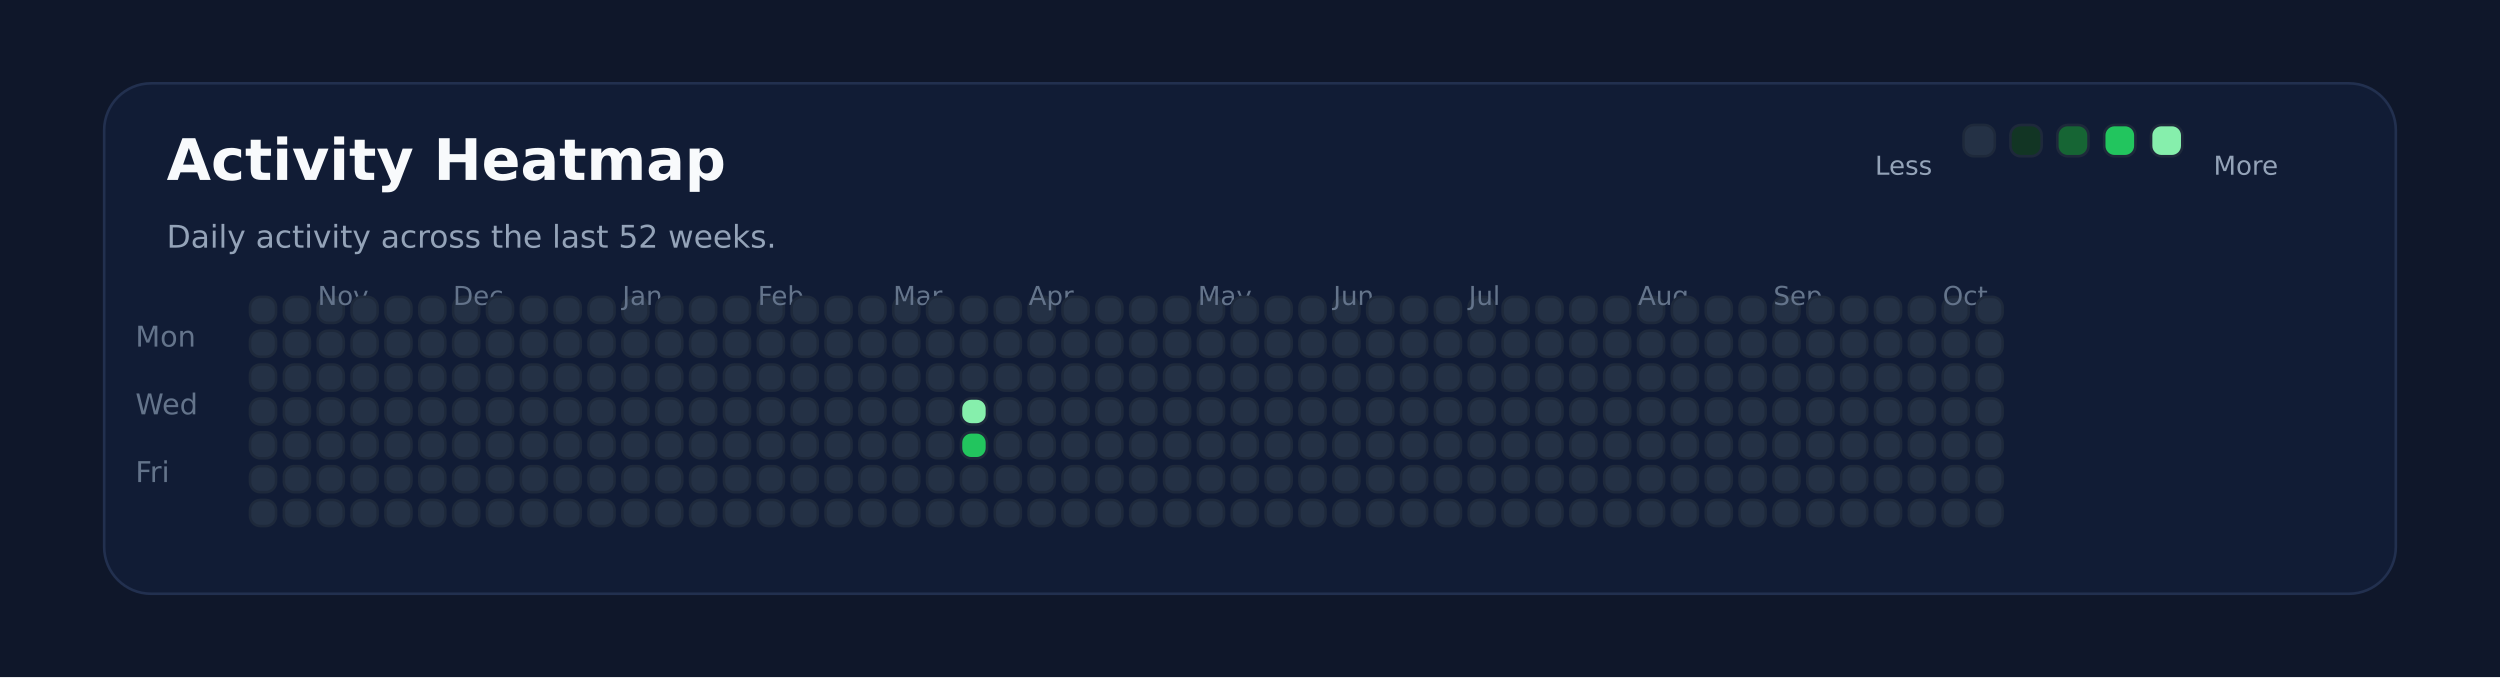
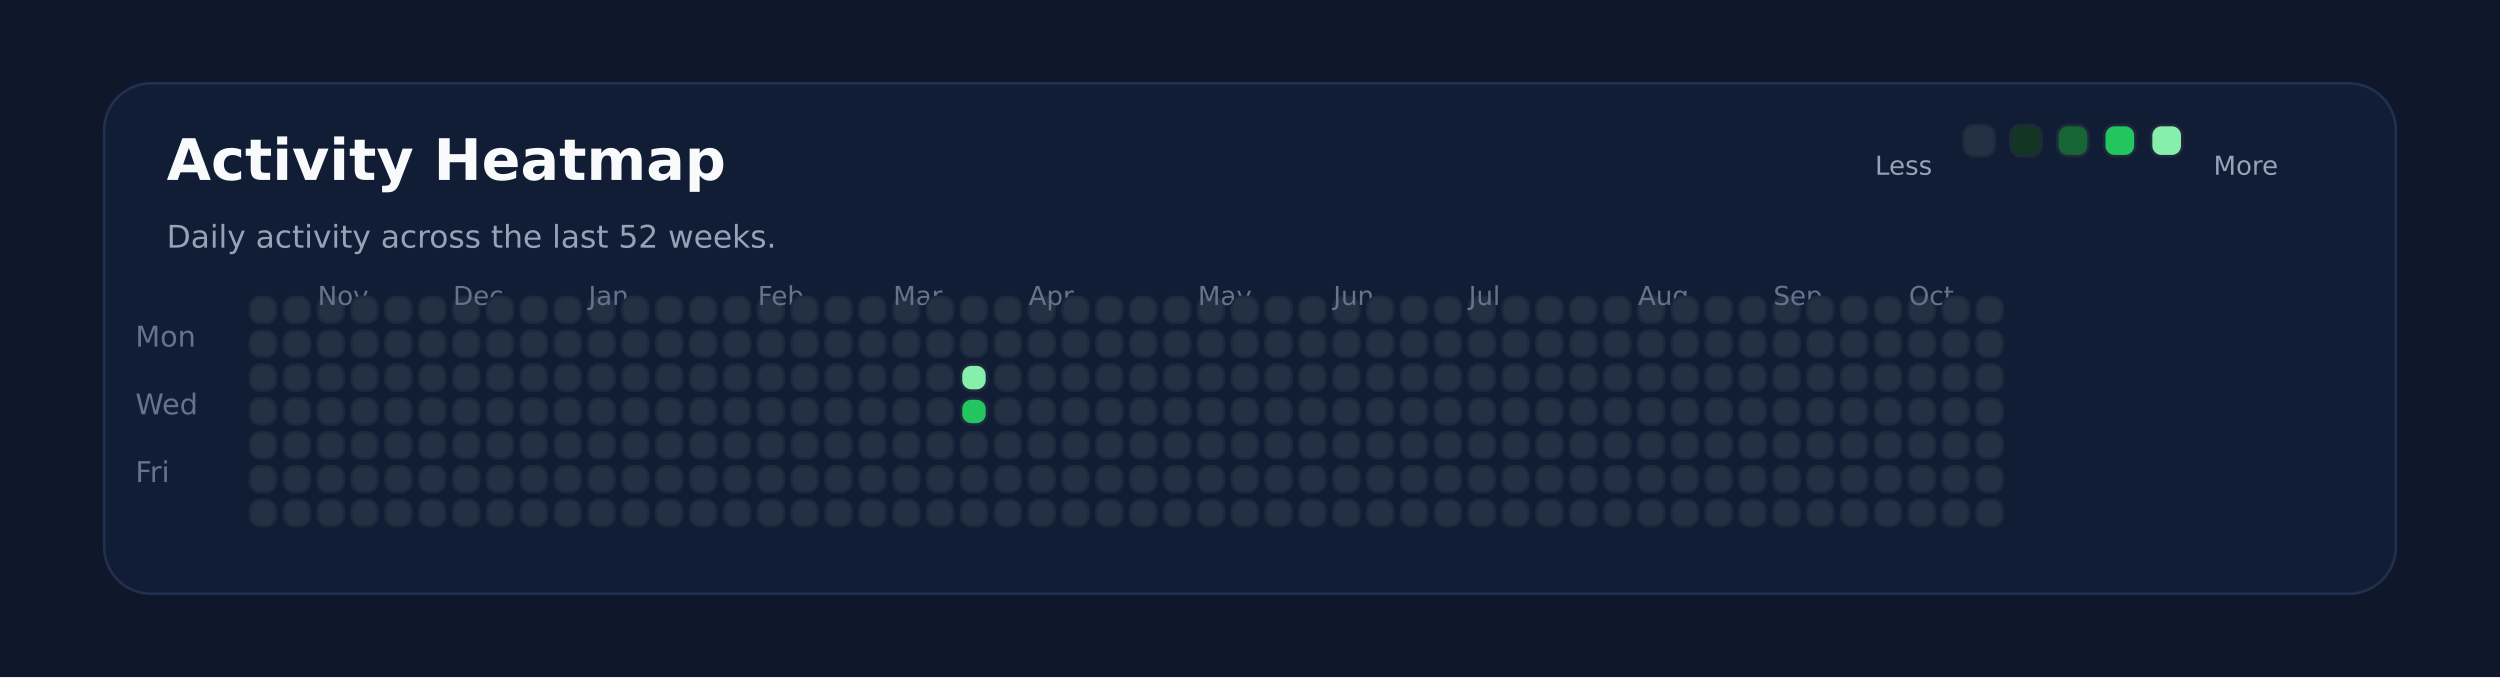
<svg xmlns="http://www.w3.org/2000/svg" xmlns:ns1="http://svgjs.dev/svgjs" version="1.1" width="960" height="260" viewBox="0 0 960 260">
  <rect width="960" height="260" fill="#0f172a" />
  <rect width="880" height="196" x="40" y="32" rx="18" ry="18" fill="#111c35" stroke-width="1" stroke="#22304f" />
  <text x="64" y="69.102" font-size="22" font-family="DejaVu Sans" font-weight="700" fill="#f8fafc" ns1:data="{&quot;leading&quot;:&quot;1.3&quot;}">Activity Heatmap</text>
  <text x="64" y="95.102" font-size="12" font-family="DejaVu Sans" font-weight="400" fill="#94a3b8" ns1:data="{&quot;leading&quot;:&quot;1.3&quot;}">Daily activity across the last 52 weeks.</text>
  <text x="52" y="133.102" font-size="11" font-family="DejaVu Sans" font-weight="400" fill="#64748b" ns1:data="{&quot;leading&quot;:&quot;1.3&quot;}">Mon</text>
  <text x="52" y="159.102" font-size="11" font-family="DejaVu Sans" font-weight="400" fill="#64748b" ns1:data="{&quot;leading&quot;:&quot;1.3&quot;}">Wed</text>
  <text x="52" y="185.102" font-size="11" font-family="DejaVu Sans" font-weight="400" fill="#64748b" ns1:data="{&quot;leading&quot;:&quot;1.3&quot;}">Fri</text>
  <rect width="10" height="10" x="96" y="114" rx="4" ry="4" fill="#243145" stroke-width="1" stroke="#1e293b" />
  <rect width="10" height="10" x="96" y="127" rx="4" ry="4" fill="#243145" stroke-width="1" stroke="#1e293b" />
  <rect width="10" height="10" x="96" y="140" rx="4" ry="4" fill="#243145" stroke-width="1" stroke="#1e293b" />
  <rect width="10" height="10" x="96" y="153" rx="4" ry="4" fill="#243145" stroke-width="1" stroke="#1e293b" />
  <rect width="10" height="10" x="96" y="166" rx="4" ry="4" fill="#243145" stroke-width="1" stroke="#1e293b" />
  <rect width="10" height="10" x="96" y="179" rx="4" ry="4" fill="#243145" stroke-width="1" stroke="#1e293b" />
  <rect width="10" height="10" x="96" y="192" rx="4" ry="4" fill="#243145" stroke-width="1" stroke="#1e293b" />
  <rect width="10" height="10" x="109" y="114" rx="4" ry="4" fill="#243145" stroke-width="1" stroke="#1e293b" />
  <rect width="10" height="10" x="109" y="127" rx="4" ry="4" fill="#243145" stroke-width="1" stroke="#1e293b" />
  <rect width="10" height="10" x="109" y="140" rx="4" ry="4" fill="#243145" stroke-width="1" stroke="#1e293b" />
  <rect width="10" height="10" x="109" y="153" rx="4" ry="4" fill="#243145" stroke-width="1" stroke="#1e293b" />
  <rect width="10" height="10" x="109" y="166" rx="4" ry="4" fill="#243145" stroke-width="1" stroke="#1e293b" />
  <rect width="10" height="10" x="109" y="179" rx="4" ry="4" fill="#243145" stroke-width="1" stroke="#1e293b" />
  <rect width="10" height="10" x="109" y="192" rx="4" ry="4" fill="#243145" stroke-width="1" stroke="#1e293b" />
  <rect width="10" height="10" x="122" y="114" rx="4" ry="4" fill="#243145" stroke-width="1" stroke="#1e293b" />
  <rect width="10" height="10" x="122" y="127" rx="4" ry="4" fill="#243145" stroke-width="1" stroke="#1e293b" />
+   <text x="122" y="117.102" font-size="10" font-family="DejaVu Sans" font-weight="400" fill="#64748b" ns1:data="{&quot;leading&quot;:&quot;1.3&quot;}">Nov</text>
  <rect width="10" height="10" x="122" y="140" rx="4" ry="4" fill="#243145" stroke-width="1" stroke="#1e293b" />
-   <text x="122" y="117.102" font-size="10" font-family="DejaVu Sans" font-weight="400" fill="#64748b" ns1:data="{&quot;leading&quot;:&quot;1.3&quot;}">Nov</text>
  <rect width="10" height="10" x="122" y="153" rx="4" ry="4" fill="#243145" stroke-width="1" stroke="#1e293b" />
  <rect width="10" height="10" x="122" y="166" rx="4" ry="4" fill="#243145" stroke-width="1" stroke="#1e293b" />
  <rect width="10" height="10" x="122" y="179" rx="4" ry="4" fill="#243145" stroke-width="1" stroke="#1e293b" />
  <rect width="10" height="10" x="122" y="192" rx="4" ry="4" fill="#243145" stroke-width="1" stroke="#1e293b" />
  <rect width="10" height="10" x="135" y="114" rx="4" ry="4" fill="#243145" stroke-width="1" stroke="#1e293b" />
  <rect width="10" height="10" x="135" y="127" rx="4" ry="4" fill="#243145" stroke-width="1" stroke="#1e293b" />
  <rect width="10" height="10" x="135" y="140" rx="4" ry="4" fill="#243145" stroke-width="1" stroke="#1e293b" />
  <rect width="10" height="10" x="135" y="153" rx="4" ry="4" fill="#243145" stroke-width="1" stroke="#1e293b" />
  <rect width="10" height="10" x="135" y="166" rx="4" ry="4" fill="#243145" stroke-width="1" stroke="#1e293b" />
  <rect width="10" height="10" x="135" y="179" rx="4" ry="4" fill="#243145" stroke-width="1" stroke="#1e293b" />
  <rect width="10" height="10" x="135" y="192" rx="4" ry="4" fill="#243145" stroke-width="1" stroke="#1e293b" />
  <rect width="10" height="10" x="148" y="114" rx="4" ry="4" fill="#243145" stroke-width="1" stroke="#1e293b" />
  <rect width="10" height="10" x="148" y="127" rx="4" ry="4" fill="#243145" stroke-width="1" stroke="#1e293b" />
  <rect width="10" height="10" x="148" y="140" rx="4" ry="4" fill="#243145" stroke-width="1" stroke="#1e293b" />
  <rect width="10" height="10" x="148" y="153" rx="4" ry="4" fill="#243145" stroke-width="1" stroke="#1e293b" />
  <rect width="10" height="10" x="148" y="166" rx="4" ry="4" fill="#243145" stroke-width="1" stroke="#1e293b" />
  <rect width="10" height="10" x="148" y="179" rx="4" ry="4" fill="#243145" stroke-width="1" stroke="#1e293b" />
  <rect width="10" height="10" x="148" y="192" rx="4" ry="4" fill="#243145" stroke-width="1" stroke="#1e293b" />
  <rect width="10" height="10" x="161" y="114" rx="4" ry="4" fill="#243145" stroke-width="1" stroke="#1e293b" />
  <rect width="10" height="10" x="161" y="127" rx="4" ry="4" fill="#243145" stroke-width="1" stroke="#1e293b" />
  <rect width="10" height="10" x="161" y="140" rx="4" ry="4" fill="#243145" stroke-width="1" stroke="#1e293b" />
  <rect width="10" height="10" x="161" y="153" rx="4" ry="4" fill="#243145" stroke-width="1" stroke="#1e293b" />
  <rect width="10" height="10" x="161" y="166" rx="4" ry="4" fill="#243145" stroke-width="1" stroke="#1e293b" />
  <rect width="10" height="10" x="161" y="179" rx="4" ry="4" fill="#243145" stroke-width="1" stroke="#1e293b" />
  <rect width="10" height="10" x="161" y="192" rx="4" ry="4" fill="#243145" stroke-width="1" stroke="#1e293b" />
  <rect width="10" height="10" x="174" y="114" rx="4" ry="4" fill="#243145" stroke-width="1" stroke="#1e293b" />
  <rect width="10" height="10" x="174" y="127" rx="4" ry="4" fill="#243145" stroke-width="1" stroke="#1e293b" />
  <rect width="10" height="10" x="174" y="140" rx="4" ry="4" fill="#243145" stroke-width="1" stroke="#1e293b" />
  <rect width="10" height="10" x="174" y="153" rx="4" ry="4" fill="#243145" stroke-width="1" stroke="#1e293b" />
+   <text x="174" y="117.102" font-size="10" font-family="DejaVu Sans" font-weight="400" fill="#64748b" ns1:data="{&quot;leading&quot;:&quot;1.3&quot;}">Dec</text>
  <rect width="10" height="10" x="174" y="166" rx="4" ry="4" fill="#243145" stroke-width="1" stroke="#1e293b" />
-   <text x="174" y="117.102" font-size="10" font-family="DejaVu Sans" font-weight="400" fill="#64748b" ns1:data="{&quot;leading&quot;:&quot;1.3&quot;}">Dec</text>
  <rect width="10" height="10" x="174" y="179" rx="4" ry="4" fill="#243145" stroke-width="1" stroke="#1e293b" />
  <rect width="10" height="10" x="174" y="192" rx="4" ry="4" fill="#243145" stroke-width="1" stroke="#1e293b" />
  <rect width="10" height="10" x="187" y="114" rx="4" ry="4" fill="#243145" stroke-width="1" stroke="#1e293b" />
  <rect width="10" height="10" x="187" y="127" rx="4" ry="4" fill="#243145" stroke-width="1" stroke="#1e293b" />
  <rect width="10" height="10" x="187" y="140" rx="4" ry="4" fill="#243145" stroke-width="1" stroke="#1e293b" />
  <rect width="10" height="10" x="187" y="153" rx="4" ry="4" fill="#243145" stroke-width="1" stroke="#1e293b" />
  <rect width="10" height="10" x="187" y="166" rx="4" ry="4" fill="#243145" stroke-width="1" stroke="#1e293b" />
  <rect width="10" height="10" x="187" y="179" rx="4" ry="4" fill="#243145" stroke-width="1" stroke="#1e293b" />
  <rect width="10" height="10" x="187" y="192" rx="4" ry="4" fill="#243145" stroke-width="1" stroke="#1e293b" />
  <rect width="10" height="10" x="200" y="114" rx="4" ry="4" fill="#243145" stroke-width="1" stroke="#1e293b" />
  <rect width="10" height="10" x="200" y="127" rx="4" ry="4" fill="#243145" stroke-width="1" stroke="#1e293b" />
  <rect width="10" height="10" x="200" y="140" rx="4" ry="4" fill="#243145" stroke-width="1" stroke="#1e293b" />
  <rect width="10" height="10" x="200" y="153" rx="4" ry="4" fill="#243145" stroke-width="1" stroke="#1e293b" />
  <rect width="10" height="10" x="200" y="166" rx="4" ry="4" fill="#243145" stroke-width="1" stroke="#1e293b" />
  <rect width="10" height="10" x="200" y="179" rx="4" ry="4" fill="#243145" stroke-width="1" stroke="#1e293b" />
  <rect width="10" height="10" x="200" y="192" rx="4" ry="4" fill="#243145" stroke-width="1" stroke="#1e293b" />
  <rect width="10" height="10" x="213" y="114" rx="4" ry="4" fill="#243145" stroke-width="1" stroke="#1e293b" />
  <rect width="10" height="10" x="213" y="127" rx="4" ry="4" fill="#243145" stroke-width="1" stroke="#1e293b" />
  <rect width="10" height="10" x="213" y="140" rx="4" ry="4" fill="#243145" stroke-width="1" stroke="#1e293b" />
  <rect width="10" height="10" x="213" y="153" rx="4" ry="4" fill="#243145" stroke-width="1" stroke="#1e293b" />
  <rect width="10" height="10" x="213" y="166" rx="4" ry="4" fill="#243145" stroke-width="1" stroke="#1e293b" />
  <rect width="10" height="10" x="213" y="179" rx="4" ry="4" fill="#243145" stroke-width="1" stroke="#1e293b" />
  <rect width="10" height="10" x="213" y="192" rx="4" ry="4" fill="#243145" stroke-width="1" stroke="#1e293b" />
  <rect width="10" height="10" x="226" y="114" rx="4" ry="4" fill="#243145" stroke-width="1" stroke="#1e293b" />
  <rect width="10" height="10" x="226" y="127" rx="4" ry="4" fill="#243145" stroke-width="1" stroke="#1e293b" />
  <rect width="10" height="10" x="226" y="140" rx="4" ry="4" fill="#243145" stroke-width="1" stroke="#1e293b" />
  <rect width="10" height="10" x="226" y="153" rx="4" ry="4" fill="#243145" stroke-width="1" stroke="#1e293b" />
  <rect width="10" height="10" x="226" y="166" rx="4" ry="4" fill="#243145" stroke-width="1" stroke="#1e293b" />
  <rect width="10" height="10" x="226" y="179" rx="4" ry="4" fill="#243145" stroke-width="1" stroke="#1e293b" />
  <rect width="10" height="10" x="226" y="192" rx="4" ry="4" fill="#243145" stroke-width="1" stroke="#1e293b" />
+   <text x="226" y="117.102" font-size="10" font-family="DejaVu Sans" font-weight="400" fill="#64748b" ns1:data="{&quot;leading&quot;:&quot;1.3&quot;}">Jan</text>
  <rect width="10" height="10" x="239" y="114" rx="4" ry="4" fill="#243145" stroke-width="1" stroke="#1e293b" />
-   <text x="239" y="117.102" font-size="10" font-family="DejaVu Sans" font-weight="400" fill="#64748b" ns1:data="{&quot;leading&quot;:&quot;1.3&quot;}">Jan</text>
  <rect width="10" height="10" x="239" y="127" rx="4" ry="4" fill="#243145" stroke-width="1" stroke="#1e293b" />
  <rect width="10" height="10" x="239" y="140" rx="4" ry="4" fill="#243145" stroke-width="1" stroke="#1e293b" />
  <rect width="10" height="10" x="239" y="153" rx="4" ry="4" fill="#243145" stroke-width="1" stroke="#1e293b" />
  <rect width="10" height="10" x="239" y="166" rx="4" ry="4" fill="#243145" stroke-width="1" stroke="#1e293b" />
  <rect width="10" height="10" x="239" y="179" rx="4" ry="4" fill="#243145" stroke-width="1" stroke="#1e293b" />
  <rect width="10" height="10" x="239" y="192" rx="4" ry="4" fill="#243145" stroke-width="1" stroke="#1e293b" />
  <rect width="10" height="10" x="252" y="114" rx="4" ry="4" fill="#243145" stroke-width="1" stroke="#1e293b" />
  <rect width="10" height="10" x="252" y="127" rx="4" ry="4" fill="#243145" stroke-width="1" stroke="#1e293b" />
  <rect width="10" height="10" x="252" y="140" rx="4" ry="4" fill="#243145" stroke-width="1" stroke="#1e293b" />
  <rect width="10" height="10" x="252" y="153" rx="4" ry="4" fill="#243145" stroke-width="1" stroke="#1e293b" />
  <rect width="10" height="10" x="252" y="166" rx="4" ry="4" fill="#243145" stroke-width="1" stroke="#1e293b" />
  <rect width="10" height="10" x="252" y="179" rx="4" ry="4" fill="#243145" stroke-width="1" stroke="#1e293b" />
  <rect width="10" height="10" x="252" y="192" rx="4" ry="4" fill="#243145" stroke-width="1" stroke="#1e293b" />
  <rect width="10" height="10" x="265" y="114" rx="4" ry="4" fill="#243145" stroke-width="1" stroke="#1e293b" />
  <rect width="10" height="10" x="265" y="127" rx="4" ry="4" fill="#243145" stroke-width="1" stroke="#1e293b" />
  <rect width="10" height="10" x="265" y="140" rx="4" ry="4" fill="#243145" stroke-width="1" stroke="#1e293b" />
  <rect width="10" height="10" x="265" y="153" rx="4" ry="4" fill="#243145" stroke-width="1" stroke="#1e293b" />
  <rect width="10" height="10" x="265" y="166" rx="4" ry="4" fill="#243145" stroke-width="1" stroke="#1e293b" />
  <rect width="10" height="10" x="265" y="179" rx="4" ry="4" fill="#243145" stroke-width="1" stroke="#1e293b" />
  <rect width="10" height="10" x="265" y="192" rx="4" ry="4" fill="#243145" stroke-width="1" stroke="#1e293b" />
  <rect width="10" height="10" x="278" y="114" rx="4" ry="4" fill="#243145" stroke-width="1" stroke="#1e293b" />
  <rect width="10" height="10" x="278" y="127" rx="4" ry="4" fill="#243145" stroke-width="1" stroke="#1e293b" />
  <rect width="10" height="10" x="278" y="140" rx="4" ry="4" fill="#243145" stroke-width="1" stroke="#1e293b" />
  <rect width="10" height="10" x="278" y="153" rx="4" ry="4" fill="#243145" stroke-width="1" stroke="#1e293b" />
  <rect width="10" height="10" x="278" y="166" rx="4" ry="4" fill="#243145" stroke-width="1" stroke="#1e293b" />
  <rect width="10" height="10" x="278" y="179" rx="4" ry="4" fill="#243145" stroke-width="1" stroke="#1e293b" />
  <rect width="10" height="10" x="278" y="192" rx="4" ry="4" fill="#243145" stroke-width="1" stroke="#1e293b" />
  <rect width="10" height="10" x="291" y="114" rx="4" ry="4" fill="#243145" stroke-width="1" stroke="#1e293b" />
  <rect width="10" height="10" x="291" y="127" rx="4" ry="4" fill="#243145" stroke-width="1" stroke="#1e293b" />
  <rect width="10" height="10" x="291" y="140" rx="4" ry="4" fill="#243145" stroke-width="1" stroke="#1e293b" />
+   <text x="291" y="117.102" font-size="10" font-family="DejaVu Sans" font-weight="400" fill="#64748b" ns1:data="{&quot;leading&quot;:&quot;1.3&quot;}">Feb</text>
  <rect width="10" height="10" x="291" y="153" rx="4" ry="4" fill="#243145" stroke-width="1" stroke="#1e293b" />
-   <text x="291" y="117.102" font-size="10" font-family="DejaVu Sans" font-weight="400" fill="#64748b" ns1:data="{&quot;leading&quot;:&quot;1.3&quot;}">Feb</text>
  <rect width="10" height="10" x="291" y="166" rx="4" ry="4" fill="#243145" stroke-width="1" stroke="#1e293b" />
  <rect width="10" height="10" x="291" y="179" rx="4" ry="4" fill="#243145" stroke-width="1" stroke="#1e293b" />
  <rect width="10" height="10" x="291" y="192" rx="4" ry="4" fill="#243145" stroke-width="1" stroke="#1e293b" />
  <rect width="10" height="10" x="304" y="114" rx="4" ry="4" fill="#243145" stroke-width="1" stroke="#1e293b" />
  <rect width="10" height="10" x="304" y="127" rx="4" ry="4" fill="#243145" stroke-width="1" stroke="#1e293b" />
  <rect width="10" height="10" x="304" y="140" rx="4" ry="4" fill="#243145" stroke-width="1" stroke="#1e293b" />
  <rect width="10" height="10" x="304" y="153" rx="4" ry="4" fill="#243145" stroke-width="1" stroke="#1e293b" />
  <rect width="10" height="10" x="304" y="166" rx="4" ry="4" fill="#243145" stroke-width="1" stroke="#1e293b" />
  <rect width="10" height="10" x="304" y="179" rx="4" ry="4" fill="#243145" stroke-width="1" stroke="#1e293b" />
  <rect width="10" height="10" x="304" y="192" rx="4" ry="4" fill="#243145" stroke-width="1" stroke="#1e293b" />
  <rect width="10" height="10" x="317" y="114" rx="4" ry="4" fill="#243145" stroke-width="1" stroke="#1e293b" />
  <rect width="10" height="10" x="317" y="127" rx="4" ry="4" fill="#243145" stroke-width="1" stroke="#1e293b" />
  <rect width="10" height="10" x="317" y="140" rx="4" ry="4" fill="#243145" stroke-width="1" stroke="#1e293b" />
  <rect width="10" height="10" x="317" y="153" rx="4" ry="4" fill="#243145" stroke-width="1" stroke="#1e293b" />
  <rect width="10" height="10" x="317" y="166" rx="4" ry="4" fill="#243145" stroke-width="1" stroke="#1e293b" />
  <rect width="10" height="10" x="317" y="179" rx="4" ry="4" fill="#243145" stroke-width="1" stroke="#1e293b" />
  <rect width="10" height="10" x="317" y="192" rx="4" ry="4" fill="#243145" stroke-width="1" stroke="#1e293b" />
  <rect width="10" height="10" x="330" y="114" rx="4" ry="4" fill="#243145" stroke-width="1" stroke="#1e293b" />
  <rect width="10" height="10" x="330" y="127" rx="4" ry="4" fill="#243145" stroke-width="1" stroke="#1e293b" />
  <rect width="10" height="10" x="330" y="140" rx="4" ry="4" fill="#243145" stroke-width="1" stroke="#1e293b" />
  <rect width="10" height="10" x="330" y="153" rx="4" ry="4" fill="#243145" stroke-width="1" stroke="#1e293b" />
  <rect width="10" height="10" x="330" y="166" rx="4" ry="4" fill="#243145" stroke-width="1" stroke="#1e293b" />
  <rect width="10" height="10" x="330" y="179" rx="4" ry="4" fill="#243145" stroke-width="1" stroke="#1e293b" />
  <rect width="10" height="10" x="330" y="192" rx="4" ry="4" fill="#243145" stroke-width="1" stroke="#1e293b" />
  <rect width="10" height="10" x="343" y="114" rx="4" ry="4" fill="#243145" stroke-width="1" stroke="#1e293b" />
  <rect width="10" height="10" x="343" y="127" rx="4" ry="4" fill="#243145" stroke-width="1" stroke="#1e293b" />
  <rect width="10" height="10" x="343" y="140" rx="4" ry="4" fill="#243145" stroke-width="1" stroke="#1e293b" />
+   <text x="343" y="117.102" font-size="10" font-family="DejaVu Sans" font-weight="400" fill="#64748b" ns1:data="{&quot;leading&quot;:&quot;1.3&quot;}">Mar</text>
  <rect width="10" height="10" x="343" y="153" rx="4" ry="4" fill="#243145" stroke-width="1" stroke="#1e293b" />
-   <text x="343" y="117.102" font-size="10" font-family="DejaVu Sans" font-weight="400" fill="#64748b" ns1:data="{&quot;leading&quot;:&quot;1.3&quot;}">Mar</text>
  <rect width="10" height="10" x="343" y="166" rx="4" ry="4" fill="#243145" stroke-width="1" stroke="#1e293b" />
  <rect width="10" height="10" x="343" y="179" rx="4" ry="4" fill="#243145" stroke-width="1" stroke="#1e293b" />
  <rect width="10" height="10" x="343" y="192" rx="4" ry="4" fill="#243145" stroke-width="1" stroke="#1e293b" />
  <rect width="10" height="10" x="356" y="114" rx="4" ry="4" fill="#243145" stroke-width="1" stroke="#1e293b" />
  <rect width="10" height="10" x="356" y="127" rx="4" ry="4" fill="#243145" stroke-width="1" stroke="#1e293b" />
  <rect width="10" height="10" x="356" y="140" rx="4" ry="4" fill="#243145" stroke-width="1" stroke="#1e293b" />
  <rect width="10" height="10" x="356" y="153" rx="4" ry="4" fill="#243145" stroke-width="1" stroke="#1e293b" />
  <rect width="10" height="10" x="356" y="166" rx="4" ry="4" fill="#243145" stroke-width="1" stroke="#1e293b" />
  <rect width="10" height="10" x="356" y="179" rx="4" ry="4" fill="#243145" stroke-width="1" stroke="#1e293b" />
  <rect width="10" height="10" x="356" y="192" rx="4" ry="4" fill="#243145" stroke-width="1" stroke="#1e293b" />
  <rect width="10" height="10" x="369" y="114" rx="4" ry="4" fill="#243145" stroke-width="1" stroke="#1e293b" />
  <rect width="10" height="10" x="369" y="127" rx="4" ry="4" fill="#243145" stroke-width="1" stroke="#1e293b" />
-   <rect width="10" height="10" x="369" y="140" rx="4" ry="4" fill="#243145" stroke-width="1" stroke="#1e293b" />
-   <rect width="10" height="10" x="369" y="153" rx="4" ry="4" fill="#86efac" stroke-width="1" stroke="#1e293b" />
-   <rect width="10" height="10" x="369" y="166" rx="4" ry="4" fill="#22c55e" stroke-width="1" stroke="#1e293b" />
+   <rect width="10" height="10" x="369" y="140" rx="4" ry="4" fill="#86efac" stroke-width="1" stroke="#1e293b" />
+   <rect width="10" height="10" x="369" y="153" rx="4" ry="4" fill="#22c55e" stroke-width="1" stroke="#1e293b" />
+   <rect width="10" height="10" x="369" y="166" rx="4" ry="4" fill="#243145" stroke-width="1" stroke="#1e293b" />
  <rect width="10" height="10" x="369" y="179" rx="4" ry="4" fill="#243145" stroke-width="1" stroke="#1e293b" />
  <rect width="10" height="10" x="369" y="192" rx="4" ry="4" fill="#243145" stroke-width="1" stroke="#1e293b" />
  <rect width="10" height="10" x="382" y="114" rx="4" ry="4" fill="#243145" stroke-width="1" stroke="#1e293b" />
  <rect width="10" height="10" x="382" y="127" rx="4" ry="4" fill="#243145" stroke-width="1" stroke="#1e293b" />
  <rect width="10" height="10" x="382" y="140" rx="4" ry="4" fill="#243145" stroke-width="1" stroke="#1e293b" />
  <rect width="10" height="10" x="382" y="153" rx="4" ry="4" fill="#243145" stroke-width="1" stroke="#1e293b" />
  <rect width="10" height="10" x="382" y="166" rx="4" ry="4" fill="#243145" stroke-width="1" stroke="#1e293b" />
  <rect width="10" height="10" x="382" y="179" rx="4" ry="4" fill="#243145" stroke-width="1" stroke="#1e293b" />
  <rect width="10" height="10" x="382" y="192" rx="4" ry="4" fill="#243145" stroke-width="1" stroke="#1e293b" />
  <rect width="10" height="10" x="395" y="114" rx="4" ry="4" fill="#243145" stroke-width="1" stroke="#1e293b" />
  <rect width="10" height="10" x="395" y="127" rx="4" ry="4" fill="#243145" stroke-width="1" stroke="#1e293b" />
  <rect width="10" height="10" x="395" y="140" rx="4" ry="4" fill="#243145" stroke-width="1" stroke="#1e293b" />
  <rect width="10" height="10" x="395" y="153" rx="4" ry="4" fill="#243145" stroke-width="1" stroke="#1e293b" />
  <rect width="10" height="10" x="395" y="166" rx="4" ry="4" fill="#243145" stroke-width="1" stroke="#1e293b" />
  <rect width="10" height="10" x="395" y="179" rx="4" ry="4" fill="#243145" stroke-width="1" stroke="#1e293b" />
+   <text x="395" y="117.102" font-size="10" font-family="DejaVu Sans" font-weight="400" fill="#64748b" ns1:data="{&quot;leading&quot;:&quot;1.3&quot;}">Apr</text>
  <rect width="10" height="10" x="395" y="192" rx="4" ry="4" fill="#243145" stroke-width="1" stroke="#1e293b" />
-   <text x="395" y="117.102" font-size="10" font-family="DejaVu Sans" font-weight="400" fill="#64748b" ns1:data="{&quot;leading&quot;:&quot;1.3&quot;}">Apr</text>
  <rect width="10" height="10" x="408" y="114" rx="4" ry="4" fill="#243145" stroke-width="1" stroke="#1e293b" />
  <rect width="10" height="10" x="408" y="127" rx="4" ry="4" fill="#243145" stroke-width="1" stroke="#1e293b" />
  <rect width="10" height="10" x="408" y="140" rx="4" ry="4" fill="#243145" stroke-width="1" stroke="#1e293b" />
  <rect width="10" height="10" x="408" y="153" rx="4" ry="4" fill="#243145" stroke-width="1" stroke="#1e293b" />
  <rect width="10" height="10" x="408" y="166" rx="4" ry="4" fill="#243145" stroke-width="1" stroke="#1e293b" />
  <rect width="10" height="10" x="408" y="179" rx="4" ry="4" fill="#243145" stroke-width="1" stroke="#1e293b" />
  <rect width="10" height="10" x="408" y="192" rx="4" ry="4" fill="#243145" stroke-width="1" stroke="#1e293b" />
  <rect width="10" height="10" x="421" y="114" rx="4" ry="4" fill="#243145" stroke-width="1" stroke="#1e293b" />
  <rect width="10" height="10" x="421" y="127" rx="4" ry="4" fill="#243145" stroke-width="1" stroke="#1e293b" />
  <rect width="10" height="10" x="421" y="140" rx="4" ry="4" fill="#243145" stroke-width="1" stroke="#1e293b" />
  <rect width="10" height="10" x="421" y="153" rx="4" ry="4" fill="#243145" stroke-width="1" stroke="#1e293b" />
  <rect width="10" height="10" x="421" y="166" rx="4" ry="4" fill="#243145" stroke-width="1" stroke="#1e293b" />
  <rect width="10" height="10" x="421" y="179" rx="4" ry="4" fill="#243145" stroke-width="1" stroke="#1e293b" />
  <rect width="10" height="10" x="421" y="192" rx="4" ry="4" fill="#243145" stroke-width="1" stroke="#1e293b" />
  <rect width="10" height="10" x="434" y="114" rx="4" ry="4" fill="#243145" stroke-width="1" stroke="#1e293b" />
  <rect width="10" height="10" x="434" y="127" rx="4" ry="4" fill="#243145" stroke-width="1" stroke="#1e293b" />
  <rect width="10" height="10" x="434" y="140" rx="4" ry="4" fill="#243145" stroke-width="1" stroke="#1e293b" />
  <rect width="10" height="10" x="434" y="153" rx="4" ry="4" fill="#243145" stroke-width="1" stroke="#1e293b" />
  <rect width="10" height="10" x="434" y="166" rx="4" ry="4" fill="#243145" stroke-width="1" stroke="#1e293b" />
  <rect width="10" height="10" x="434" y="179" rx="4" ry="4" fill="#243145" stroke-width="1" stroke="#1e293b" />
  <rect width="10" height="10" x="434" y="192" rx="4" ry="4" fill="#243145" stroke-width="1" stroke="#1e293b" />
  <rect width="10" height="10" x="447" y="114" rx="4" ry="4" fill="#243145" stroke-width="1" stroke="#1e293b" />
  <rect width="10" height="10" x="447" y="127" rx="4" ry="4" fill="#243145" stroke-width="1" stroke="#1e293b" />
  <rect width="10" height="10" x="447" y="140" rx="4" ry="4" fill="#243145" stroke-width="1" stroke="#1e293b" />
  <rect width="10" height="10" x="447" y="153" rx="4" ry="4" fill="#243145" stroke-width="1" stroke="#1e293b" />
  <rect width="10" height="10" x="447" y="166" rx="4" ry="4" fill="#243145" stroke-width="1" stroke="#1e293b" />
  <rect width="10" height="10" x="447" y="179" rx="4" ry="4" fill="#243145" stroke-width="1" stroke="#1e293b" />
  <rect width="10" height="10" x="447" y="192" rx="4" ry="4" fill="#243145" stroke-width="1" stroke="#1e293b" />
  <rect width="10" height="10" x="460" y="114" rx="4" ry="4" fill="#243145" stroke-width="1" stroke="#1e293b" />
+   <text x="460" y="117.102" font-size="10" font-family="DejaVu Sans" font-weight="400" fill="#64748b" ns1:data="{&quot;leading&quot;:&quot;1.3&quot;}">May</text>
  <rect width="10" height="10" x="460" y="127" rx="4" ry="4" fill="#243145" stroke-width="1" stroke="#1e293b" />
-   <text x="460" y="117.102" font-size="10" font-family="DejaVu Sans" font-weight="400" fill="#64748b" ns1:data="{&quot;leading&quot;:&quot;1.3&quot;}">May</text>
  <rect width="10" height="10" x="460" y="140" rx="4" ry="4" fill="#243145" stroke-width="1" stroke="#1e293b" />
  <rect width="10" height="10" x="460" y="153" rx="4" ry="4" fill="#243145" stroke-width="1" stroke="#1e293b" />
  <rect width="10" height="10" x="460" y="166" rx="4" ry="4" fill="#243145" stroke-width="1" stroke="#1e293b" />
  <rect width="10" height="10" x="460" y="179" rx="4" ry="4" fill="#243145" stroke-width="1" stroke="#1e293b" />
  <rect width="10" height="10" x="460" y="192" rx="4" ry="4" fill="#243145" stroke-width="1" stroke="#1e293b" />
  <rect width="10" height="10" x="473" y="114" rx="4" ry="4" fill="#243145" stroke-width="1" stroke="#1e293b" />
  <rect width="10" height="10" x="473" y="127" rx="4" ry="4" fill="#243145" stroke-width="1" stroke="#1e293b" />
  <rect width="10" height="10" x="473" y="140" rx="4" ry="4" fill="#243145" stroke-width="1" stroke="#1e293b" />
  <rect width="10" height="10" x="473" y="153" rx="4" ry="4" fill="#243145" stroke-width="1" stroke="#1e293b" />
  <rect width="10" height="10" x="473" y="166" rx="4" ry="4" fill="#243145" stroke-width="1" stroke="#1e293b" />
  <rect width="10" height="10" x="473" y="179" rx="4" ry="4" fill="#243145" stroke-width="1" stroke="#1e293b" />
  <rect width="10" height="10" x="473" y="192" rx="4" ry="4" fill="#243145" stroke-width="1" stroke="#1e293b" />
  <rect width="10" height="10" x="486" y="114" rx="4" ry="4" fill="#243145" stroke-width="1" stroke="#1e293b" />
  <rect width="10" height="10" x="486" y="127" rx="4" ry="4" fill="#243145" stroke-width="1" stroke="#1e293b" />
  <rect width="10" height="10" x="486" y="140" rx="4" ry="4" fill="#243145" stroke-width="1" stroke="#1e293b" />
  <rect width="10" height="10" x="486" y="153" rx="4" ry="4" fill="#243145" stroke-width="1" stroke="#1e293b" />
  <rect width="10" height="10" x="486" y="166" rx="4" ry="4" fill="#243145" stroke-width="1" stroke="#1e293b" />
  <rect width="10" height="10" x="486" y="179" rx="4" ry="4" fill="#243145" stroke-width="1" stroke="#1e293b" />
  <rect width="10" height="10" x="486" y="192" rx="4" ry="4" fill="#243145" stroke-width="1" stroke="#1e293b" />
  <rect width="10" height="10" x="499" y="114" rx="4" ry="4" fill="#243145" stroke-width="1" stroke="#1e293b" />
  <rect width="10" height="10" x="499" y="127" rx="4" ry="4" fill="#243145" stroke-width="1" stroke="#1e293b" />
  <rect width="10" height="10" x="499" y="140" rx="4" ry="4" fill="#243145" stroke-width="1" stroke="#1e293b" />
  <rect width="10" height="10" x="499" y="153" rx="4" ry="4" fill="#243145" stroke-width="1" stroke="#1e293b" />
  <rect width="10" height="10" x="499" y="166" rx="4" ry="4" fill="#243145" stroke-width="1" stroke="#1e293b" />
  <rect width="10" height="10" x="499" y="179" rx="4" ry="4" fill="#243145" stroke-width="1" stroke="#1e293b" />
  <rect width="10" height="10" x="499" y="192" rx="4" ry="4" fill="#243145" stroke-width="1" stroke="#1e293b" />
  <rect width="10" height="10" x="512" y="114" rx="4" ry="4" fill="#243145" stroke-width="1" stroke="#1e293b" />
  <rect width="10" height="10" x="512" y="127" rx="4" ry="4" fill="#243145" stroke-width="1" stroke="#1e293b" />
  <rect width="10" height="10" x="512" y="140" rx="4" ry="4" fill="#243145" stroke-width="1" stroke="#1e293b" />
  <rect width="10" height="10" x="512" y="153" rx="4" ry="4" fill="#243145" stroke-width="1" stroke="#1e293b" />
+   <text x="512" y="117.102" font-size="10" font-family="DejaVu Sans" font-weight="400" fill="#64748b" ns1:data="{&quot;leading&quot;:&quot;1.3&quot;}">Jun</text>
  <rect width="10" height="10" x="512" y="166" rx="4" ry="4" fill="#243145" stroke-width="1" stroke="#1e293b" />
-   <text x="512" y="117.102" font-size="10" font-family="DejaVu Sans" font-weight="400" fill="#64748b" ns1:data="{&quot;leading&quot;:&quot;1.3&quot;}">Jun</text>
  <rect width="10" height="10" x="512" y="179" rx="4" ry="4" fill="#243145" stroke-width="1" stroke="#1e293b" />
  <rect width="10" height="10" x="512" y="192" rx="4" ry="4" fill="#243145" stroke-width="1" stroke="#1e293b" />
  <rect width="10" height="10" x="525" y="114" rx="4" ry="4" fill="#243145" stroke-width="1" stroke="#1e293b" />
  <rect width="10" height="10" x="525" y="127" rx="4" ry="4" fill="#243145" stroke-width="1" stroke="#1e293b" />
  <rect width="10" height="10" x="525" y="140" rx="4" ry="4" fill="#243145" stroke-width="1" stroke="#1e293b" />
  <rect width="10" height="10" x="525" y="153" rx="4" ry="4" fill="#243145" stroke-width="1" stroke="#1e293b" />
  <rect width="10" height="10" x="525" y="166" rx="4" ry="4" fill="#243145" stroke-width="1" stroke="#1e293b" />
  <rect width="10" height="10" x="525" y="179" rx="4" ry="4" fill="#243145" stroke-width="1" stroke="#1e293b" />
  <rect width="10" height="10" x="525" y="192" rx="4" ry="4" fill="#243145" stroke-width="1" stroke="#1e293b" />
  <rect width="10" height="10" x="538" y="114" rx="4" ry="4" fill="#243145" stroke-width="1" stroke="#1e293b" />
  <rect width="10" height="10" x="538" y="127" rx="4" ry="4" fill="#243145" stroke-width="1" stroke="#1e293b" />
  <rect width="10" height="10" x="538" y="140" rx="4" ry="4" fill="#243145" stroke-width="1" stroke="#1e293b" />
  <rect width="10" height="10" x="538" y="153" rx="4" ry="4" fill="#243145" stroke-width="1" stroke="#1e293b" />
  <rect width="10" height="10" x="538" y="166" rx="4" ry="4" fill="#243145" stroke-width="1" stroke="#1e293b" />
  <rect width="10" height="10" x="538" y="179" rx="4" ry="4" fill="#243145" stroke-width="1" stroke="#1e293b" />
  <rect width="10" height="10" x="538" y="192" rx="4" ry="4" fill="#243145" stroke-width="1" stroke="#1e293b" />
  <rect width="10" height="10" x="551" y="114" rx="4" ry="4" fill="#243145" stroke-width="1" stroke="#1e293b" />
  <rect width="10" height="10" x="551" y="127" rx="4" ry="4" fill="#243145" stroke-width="1" stroke="#1e293b" />
  <rect width="10" height="10" x="551" y="140" rx="4" ry="4" fill="#243145" stroke-width="1" stroke="#1e293b" />
  <rect width="10" height="10" x="551" y="153" rx="4" ry="4" fill="#243145" stroke-width="1" stroke="#1e293b" />
  <rect width="10" height="10" x="551" y="166" rx="4" ry="4" fill="#243145" stroke-width="1" stroke="#1e293b" />
  <rect width="10" height="10" x="551" y="179" rx="4" ry="4" fill="#243145" stroke-width="1" stroke="#1e293b" />
  <rect width="10" height="10" x="551" y="192" rx="4" ry="4" fill="#243145" stroke-width="1" stroke="#1e293b" />
  <rect width="10" height="10" x="564" y="114" rx="4" ry="4" fill="#243145" stroke-width="1" stroke="#1e293b" />
  <rect width="10" height="10" x="564" y="127" rx="4" ry="4" fill="#243145" stroke-width="1" stroke="#1e293b" />
  <rect width="10" height="10" x="564" y="140" rx="4" ry="4" fill="#243145" stroke-width="1" stroke="#1e293b" />
  <rect width="10" height="10" x="564" y="153" rx="4" ry="4" fill="#243145" stroke-width="1" stroke="#1e293b" />
  <rect width="10" height="10" x="564" y="166" rx="4" ry="4" fill="#243145" stroke-width="1" stroke="#1e293b" />
  <rect width="10" height="10" x="564" y="179" rx="4" ry="4" fill="#243145" stroke-width="1" stroke="#1e293b" />
+   <text x="564" y="117.102" font-size="10" font-family="DejaVu Sans" font-weight="400" fill="#64748b" ns1:data="{&quot;leading&quot;:&quot;1.3&quot;}">Jul</text>
  <rect width="10" height="10" x="564" y="192" rx="4" ry="4" fill="#243145" stroke-width="1" stroke="#1e293b" />
-   <text x="564" y="117.102" font-size="10" font-family="DejaVu Sans" font-weight="400" fill="#64748b" ns1:data="{&quot;leading&quot;:&quot;1.3&quot;}">Jul</text>
  <rect width="10" height="10" x="577" y="114" rx="4" ry="4" fill="#243145" stroke-width="1" stroke="#1e293b" />
  <rect width="10" height="10" x="577" y="127" rx="4" ry="4" fill="#243145" stroke-width="1" stroke="#1e293b" />
  <rect width="10" height="10" x="577" y="140" rx="4" ry="4" fill="#243145" stroke-width="1" stroke="#1e293b" />
  <rect width="10" height="10" x="577" y="153" rx="4" ry="4" fill="#243145" stroke-width="1" stroke="#1e293b" />
  <rect width="10" height="10" x="577" y="166" rx="4" ry="4" fill="#243145" stroke-width="1" stroke="#1e293b" />
  <rect width="10" height="10" x="577" y="179" rx="4" ry="4" fill="#243145" stroke-width="1" stroke="#1e293b" />
  <rect width="10" height="10" x="577" y="192" rx="4" ry="4" fill="#243145" stroke-width="1" stroke="#1e293b" />
  <rect width="10" height="10" x="590" y="114" rx="4" ry="4" fill="#243145" stroke-width="1" stroke="#1e293b" />
  <rect width="10" height="10" x="590" y="127" rx="4" ry="4" fill="#243145" stroke-width="1" stroke="#1e293b" />
  <rect width="10" height="10" x="590" y="140" rx="4" ry="4" fill="#243145" stroke-width="1" stroke="#1e293b" />
  <rect width="10" height="10" x="590" y="153" rx="4" ry="4" fill="#243145" stroke-width="1" stroke="#1e293b" />
  <rect width="10" height="10" x="590" y="166" rx="4" ry="4" fill="#243145" stroke-width="1" stroke="#1e293b" />
  <rect width="10" height="10" x="590" y="179" rx="4" ry="4" fill="#243145" stroke-width="1" stroke="#1e293b" />
  <rect width="10" height="10" x="590" y="192" rx="4" ry="4" fill="#243145" stroke-width="1" stroke="#1e293b" />
  <rect width="10" height="10" x="603" y="114" rx="4" ry="4" fill="#243145" stroke-width="1" stroke="#1e293b" />
  <rect width="10" height="10" x="603" y="127" rx="4" ry="4" fill="#243145" stroke-width="1" stroke="#1e293b" />
  <rect width="10" height="10" x="603" y="140" rx="4" ry="4" fill="#243145" stroke-width="1" stroke="#1e293b" />
  <rect width="10" height="10" x="603" y="153" rx="4" ry="4" fill="#243145" stroke-width="1" stroke="#1e293b" />
  <rect width="10" height="10" x="603" y="166" rx="4" ry="4" fill="#243145" stroke-width="1" stroke="#1e293b" />
  <rect width="10" height="10" x="603" y="179" rx="4" ry="4" fill="#243145" stroke-width="1" stroke="#1e293b" />
  <rect width="10" height="10" x="603" y="192" rx="4" ry="4" fill="#243145" stroke-width="1" stroke="#1e293b" />
  <rect width="10" height="10" x="616" y="114" rx="4" ry="4" fill="#243145" stroke-width="1" stroke="#1e293b" />
  <rect width="10" height="10" x="616" y="127" rx="4" ry="4" fill="#243145" stroke-width="1" stroke="#1e293b" />
  <rect width="10" height="10" x="616" y="140" rx="4" ry="4" fill="#243145" stroke-width="1" stroke="#1e293b" />
  <rect width="10" height="10" x="616" y="153" rx="4" ry="4" fill="#243145" stroke-width="1" stroke="#1e293b" />
  <rect width="10" height="10" x="616" y="166" rx="4" ry="4" fill="#243145" stroke-width="1" stroke="#1e293b" />
  <rect width="10" height="10" x="616" y="179" rx="4" ry="4" fill="#243145" stroke-width="1" stroke="#1e293b" />
  <rect width="10" height="10" x="616" y="192" rx="4" ry="4" fill="#243145" stroke-width="1" stroke="#1e293b" />
  <rect width="10" height="10" x="629" y="114" rx="4" ry="4" fill="#243145" stroke-width="1" stroke="#1e293b" />
  <rect width="10" height="10" x="629" y="127" rx="4" ry="4" fill="#243145" stroke-width="1" stroke="#1e293b" />
+   <text x="629" y="117.102" font-size="10" font-family="DejaVu Sans" font-weight="400" fill="#64748b" ns1:data="{&quot;leading&quot;:&quot;1.3&quot;}">Aug</text>
  <rect width="10" height="10" x="629" y="140" rx="4" ry="4" fill="#243145" stroke-width="1" stroke="#1e293b" />
-   <text x="629" y="117.102" font-size="10" font-family="DejaVu Sans" font-weight="400" fill="#64748b" ns1:data="{&quot;leading&quot;:&quot;1.3&quot;}">Aug</text>
  <rect width="10" height="10" x="629" y="153" rx="4" ry="4" fill="#243145" stroke-width="1" stroke="#1e293b" />
  <rect width="10" height="10" x="629" y="166" rx="4" ry="4" fill="#243145" stroke-width="1" stroke="#1e293b" />
  <rect width="10" height="10" x="629" y="179" rx="4" ry="4" fill="#243145" stroke-width="1" stroke="#1e293b" />
  <rect width="10" height="10" x="629" y="192" rx="4" ry="4" fill="#243145" stroke-width="1" stroke="#1e293b" />
  <rect width="10" height="10" x="642" y="114" rx="4" ry="4" fill="#243145" stroke-width="1" stroke="#1e293b" />
  <rect width="10" height="10" x="642" y="127" rx="4" ry="4" fill="#243145" stroke-width="1" stroke="#1e293b" />
  <rect width="10" height="10" x="642" y="140" rx="4" ry="4" fill="#243145" stroke-width="1" stroke="#1e293b" />
  <rect width="10" height="10" x="642" y="153" rx="4" ry="4" fill="#243145" stroke-width="1" stroke="#1e293b" />
  <rect width="10" height="10" x="642" y="166" rx="4" ry="4" fill="#243145" stroke-width="1" stroke="#1e293b" />
  <rect width="10" height="10" x="642" y="179" rx="4" ry="4" fill="#243145" stroke-width="1" stroke="#1e293b" />
  <rect width="10" height="10" x="642" y="192" rx="4" ry="4" fill="#243145" stroke-width="1" stroke="#1e293b" />
  <rect width="10" height="10" x="655" y="114" rx="4" ry="4" fill="#243145" stroke-width="1" stroke="#1e293b" />
  <rect width="10" height="10" x="655" y="127" rx="4" ry="4" fill="#243145" stroke-width="1" stroke="#1e293b" />
  <rect width="10" height="10" x="655" y="140" rx="4" ry="4" fill="#243145" stroke-width="1" stroke="#1e293b" />
  <rect width="10" height="10" x="655" y="153" rx="4" ry="4" fill="#243145" stroke-width="1" stroke="#1e293b" />
  <rect width="10" height="10" x="655" y="166" rx="4" ry="4" fill="#243145" stroke-width="1" stroke="#1e293b" />
  <rect width="10" height="10" x="655" y="179" rx="4" ry="4" fill="#243145" stroke-width="1" stroke="#1e293b" />
  <rect width="10" height="10" x="655" y="192" rx="4" ry="4" fill="#243145" stroke-width="1" stroke="#1e293b" />
  <rect width="10" height="10" x="668" y="114" rx="4" ry="4" fill="#243145" stroke-width="1" stroke="#1e293b" />
  <rect width="10" height="10" x="668" y="127" rx="4" ry="4" fill="#243145" stroke-width="1" stroke="#1e293b" />
  <rect width="10" height="10" x="668" y="140" rx="4" ry="4" fill="#243145" stroke-width="1" stroke="#1e293b" />
  <rect width="10" height="10" x="668" y="153" rx="4" ry="4" fill="#243145" stroke-width="1" stroke="#1e293b" />
  <rect width="10" height="10" x="668" y="166" rx="4" ry="4" fill="#243145" stroke-width="1" stroke="#1e293b" />
  <rect width="10" height="10" x="668" y="179" rx="4" ry="4" fill="#243145" stroke-width="1" stroke="#1e293b" />
  <rect width="10" height="10" x="668" y="192" rx="4" ry="4" fill="#243145" stroke-width="1" stroke="#1e293b" />
  <rect width="10" height="10" x="681" y="114" rx="4" ry="4" fill="#243145" stroke-width="1" stroke="#1e293b" />
  <rect width="10" height="10" x="681" y="127" rx="4" ry="4" fill="#243145" stroke-width="1" stroke="#1e293b" />
  <rect width="10" height="10" x="681" y="140" rx="4" ry="4" fill="#243145" stroke-width="1" stroke="#1e293b" />
  <rect width="10" height="10" x="681" y="153" rx="4" ry="4" fill="#243145" stroke-width="1" stroke="#1e293b" />
  <rect width="10" height="10" x="681" y="166" rx="4" ry="4" fill="#243145" stroke-width="1" stroke="#1e293b" />
+   <text x="681" y="117.102" font-size="10" font-family="DejaVu Sans" font-weight="400" fill="#64748b" ns1:data="{&quot;leading&quot;:&quot;1.3&quot;}">Sep</text>
  <rect width="10" height="10" x="681" y="179" rx="4" ry="4" fill="#243145" stroke-width="1" stroke="#1e293b" />
-   <text x="681" y="117.102" font-size="10" font-family="DejaVu Sans" font-weight="400" fill="#64748b" ns1:data="{&quot;leading&quot;:&quot;1.3&quot;}">Sep</text>
  <rect width="10" height="10" x="681" y="192" rx="4" ry="4" fill="#243145" stroke-width="1" stroke="#1e293b" />
  <rect width="10" height="10" x="694" y="114" rx="4" ry="4" fill="#243145" stroke-width="1" stroke="#1e293b" />
  <rect width="10" height="10" x="694" y="127" rx="4" ry="4" fill="#243145" stroke-width="1" stroke="#1e293b" />
  <rect width="10" height="10" x="694" y="140" rx="4" ry="4" fill="#243145" stroke-width="1" stroke="#1e293b" />
  <rect width="10" height="10" x="694" y="153" rx="4" ry="4" fill="#243145" stroke-width="1" stroke="#1e293b" />
  <rect width="10" height="10" x="694" y="166" rx="4" ry="4" fill="#243145" stroke-width="1" stroke="#1e293b" />
  <rect width="10" height="10" x="694" y="179" rx="4" ry="4" fill="#243145" stroke-width="1" stroke="#1e293b" />
  <rect width="10" height="10" x="694" y="192" rx="4" ry="4" fill="#243145" stroke-width="1" stroke="#1e293b" />
  <rect width="10" height="10" x="707" y="114" rx="4" ry="4" fill="#243145" stroke-width="1" stroke="#1e293b" />
  <rect width="10" height="10" x="707" y="127" rx="4" ry="4" fill="#243145" stroke-width="1" stroke="#1e293b" />
  <rect width="10" height="10" x="707" y="140" rx="4" ry="4" fill="#243145" stroke-width="1" stroke="#1e293b" />
  <rect width="10" height="10" x="707" y="153" rx="4" ry="4" fill="#243145" stroke-width="1" stroke="#1e293b" />
  <rect width="10" height="10" x="707" y="166" rx="4" ry="4" fill="#243145" stroke-width="1" stroke="#1e293b" />
  <rect width="10" height="10" x="707" y="179" rx="4" ry="4" fill="#243145" stroke-width="1" stroke="#1e293b" />
  <rect width="10" height="10" x="707" y="192" rx="4" ry="4" fill="#243145" stroke-width="1" stroke="#1e293b" />
  <rect width="10" height="10" x="720" y="114" rx="4" ry="4" fill="#243145" stroke-width="1" stroke="#1e293b" />
  <rect width="10" height="10" x="720" y="127" rx="4" ry="4" fill="#243145" stroke-width="1" stroke="#1e293b" />
  <rect width="10" height="10" x="720" y="140" rx="4" ry="4" fill="#243145" stroke-width="1" stroke="#1e293b" />
  <rect width="10" height="10" x="720" y="153" rx="4" ry="4" fill="#243145" stroke-width="1" stroke="#1e293b" />
  <rect width="10" height="10" x="720" y="166" rx="4" ry="4" fill="#243145" stroke-width="1" stroke="#1e293b" />
  <rect width="10" height="10" x="720" y="179" rx="4" ry="4" fill="#243145" stroke-width="1" stroke="#1e293b" />
  <rect width="10" height="10" x="720" y="192" rx="4" ry="4" fill="#243145" stroke-width="1" stroke="#1e293b" />
  <rect width="10" height="10" x="733" y="114" rx="4" ry="4" fill="#243145" stroke-width="1" stroke="#1e293b" />
  <rect width="10" height="10" x="733" y="127" rx="4" ry="4" fill="#243145" stroke-width="1" stroke="#1e293b" />
  <rect width="10" height="10" x="733" y="140" rx="4" ry="4" fill="#243145" stroke-width="1" stroke="#1e293b" />
  <rect width="10" height="10" x="733" y="153" rx="4" ry="4" fill="#243145" stroke-width="1" stroke="#1e293b" />
  <rect width="10" height="10" x="733" y="166" rx="4" ry="4" fill="#243145" stroke-width="1" stroke="#1e293b" />
  <rect width="10" height="10" x="733" y="179" rx="4" ry="4" fill="#243145" stroke-width="1" stroke="#1e293b" />
  <rect width="10" height="10" x="733" y="192" rx="4" ry="4" fill="#243145" stroke-width="1" stroke="#1e293b" />
+   <text x="733" y="117.102" font-size="10" font-family="DejaVu Sans" font-weight="400" fill="#64748b" ns1:data="{&quot;leading&quot;:&quot;1.3&quot;}">Oct</text>
  <rect width="10" height="10" x="746" y="114" rx="4" ry="4" fill="#243145" stroke-width="1" stroke="#1e293b" />
-   <text x="746" y="117.102" font-size="10" font-family="DejaVu Sans" font-weight="400" fill="#64748b" ns1:data="{&quot;leading&quot;:&quot;1.3&quot;}">Oct</text>
  <rect width="10" height="10" x="746" y="127" rx="4" ry="4" fill="#243145" stroke-width="1" stroke="#1e293b" />
  <rect width="10" height="10" x="746" y="140" rx="4" ry="4" fill="#243145" stroke-width="1" stroke="#1e293b" />
  <rect width="10" height="10" x="746" y="153" rx="4" ry="4" fill="#243145" stroke-width="1" stroke="#1e293b" />
  <rect width="10" height="10" x="746" y="166" rx="4" ry="4" fill="#243145" stroke-width="1" stroke="#1e293b" />
  <rect width="10" height="10" x="746" y="179" rx="4" ry="4" fill="#243145" stroke-width="1" stroke="#1e293b" />
  <rect width="10" height="10" x="746" y="192" rx="4" ry="4" fill="#243145" stroke-width="1" stroke="#1e293b" />
  <rect width="10" height="10" x="759" y="114" rx="4" ry="4" fill="#243145" stroke-width="1" stroke="#1e293b" />
  <rect width="10" height="10" x="759" y="127" rx="4" ry="4" fill="#243145" stroke-width="1" stroke="#1e293b" />
  <rect width="10" height="10" x="759" y="140" rx="4" ry="4" fill="#243145" stroke-width="1" stroke="#1e293b" />
  <rect width="10" height="10" x="759" y="153" rx="4" ry="4" fill="#243145" stroke-width="1" stroke="#1e293b" />
  <rect width="10" height="10" x="759" y="166" rx="4" ry="4" fill="#243145" stroke-width="1" stroke="#1e293b" />
  <rect width="10" height="10" x="759" y="179" rx="4" ry="4" fill="#243145" stroke-width="1" stroke="#1e293b" />
  <rect width="10" height="10" x="759" y="192" rx="4" ry="4" fill="#243145" stroke-width="1" stroke="#1e293b" />
  <text x="720" y="67.102" font-size="10" font-family="DejaVu Sans" font-weight="400" fill="#94a3b8" ns1:data="{&quot;leading&quot;:&quot;1.3&quot;}">Less</text>
  <rect width="12" height="12" x="754" y="48" rx="4" ry="4" fill="#243145" stroke-width="1" stroke="#1e293b" />
  <rect width="12" height="12" x="772" y="48" rx="4" ry="4" fill="#123524" stroke-width="1" stroke="#1e293b" />
  <rect width="12" height="12" x="790" y="48" rx="4" ry="4" fill="#166534" stroke-width="1" stroke="#1e293b" />
  <rect width="12" height="12" x="808" y="48" rx="4" ry="4" fill="#22c55e" stroke-width="1" stroke="#1e293b" />
  <rect width="12" height="12" x="826" y="48" rx="4" ry="4" fill="#86efac" stroke-width="1" stroke="#1e293b" />
  <text x="850" y="67.102" font-size="10" font-family="DejaVu Sans" font-weight="400" fill="#94a3b8" ns1:data="{&quot;leading&quot;:&quot;1.3&quot;}">More</text>
</svg>
